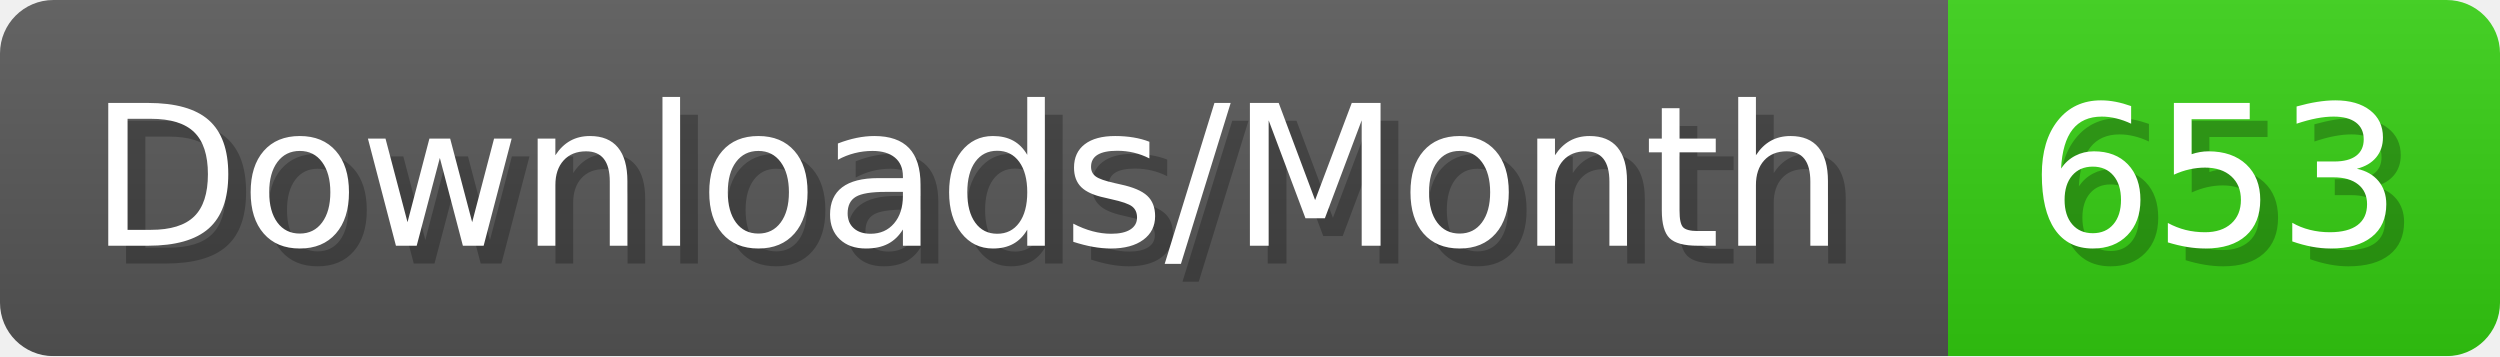
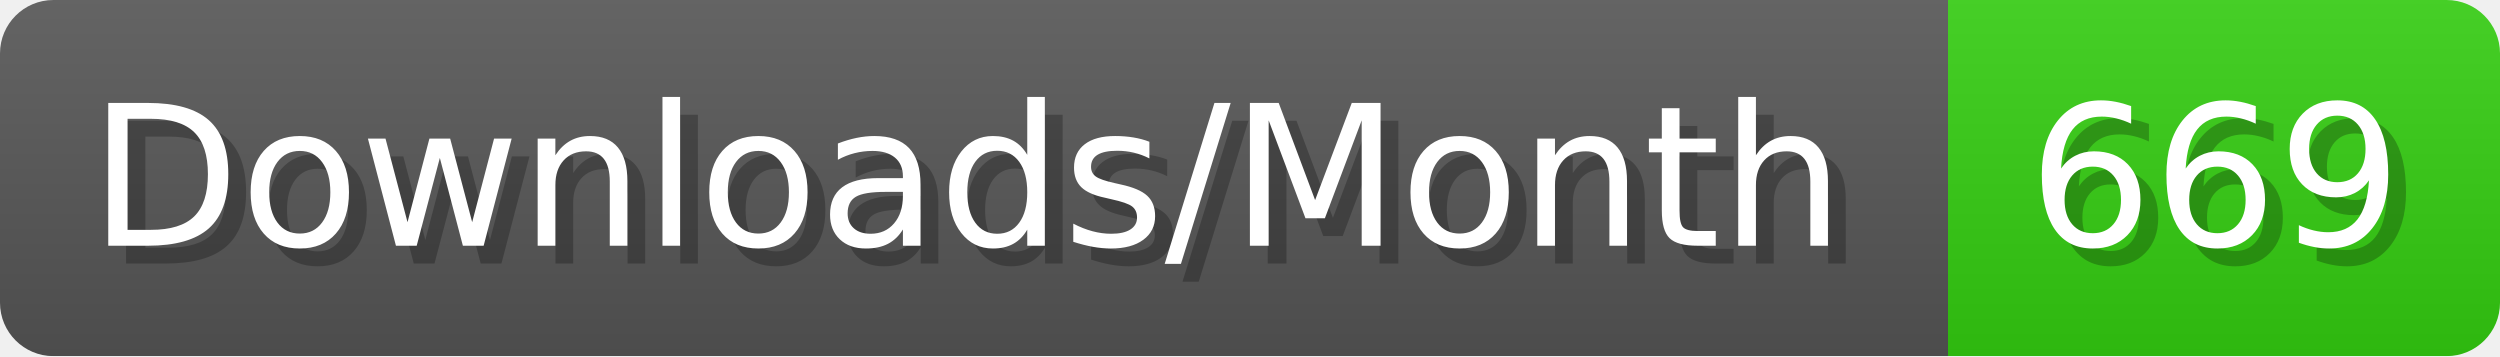
- <svg xmlns="http://www.w3.org/2000/svg" width="140.4" height="20" viewBox="0 0 1404 200" role="img" aria-label="Downloads/Month: 653">
+ <svg xmlns="http://www.w3.org/2000/svg" width="140.4" height="20" viewBox="0 0 1404 200" role="img" aria-label="Downloads/Month: 669">
  <linearGradient id="YlXUI" x2="0" y2="100%">
    <stop offset="0" stop-opacity=".1" stop-color="#EEE" />
    <stop offset="1" stop-opacity=".1" />
  </linearGradient>
  <mask id="JHhop">
    <rect width="1404" height="200" rx="30" fill="#FFF" />
  </mask>
  <g mask="url(#JHhop)">
    <rect width="1094" height="200" fill="#555" />
    <rect width="310" height="200" fill="#3C1" x="1094" />
    <rect width="1404" height="200" fill="url(#YlXUI)" />
  </g>
  <g aria-hidden="true" fill="#fff" text-anchor="start" font-family="Verdana,DejaVu Sans,sans-serif" font-size="110">
    <text x="60" y="148" textLength="994" fill="#000" opacity="0.25">Downloads/Month</text>
    <text x="50" y="138" textLength="994">Downloads/Month</text>
-     <text x="1149" y="148" textLength="210" fill="#000" opacity="0.25">653</text>
-     <text x="1139" y="138" textLength="210">653</text>
+     <text x="1149" y="148" textLength="210" fill="#000" opacity="0.25">669</text>
+     <text x="1139" y="138" textLength="210">669</text>
  </g>
</svg>
